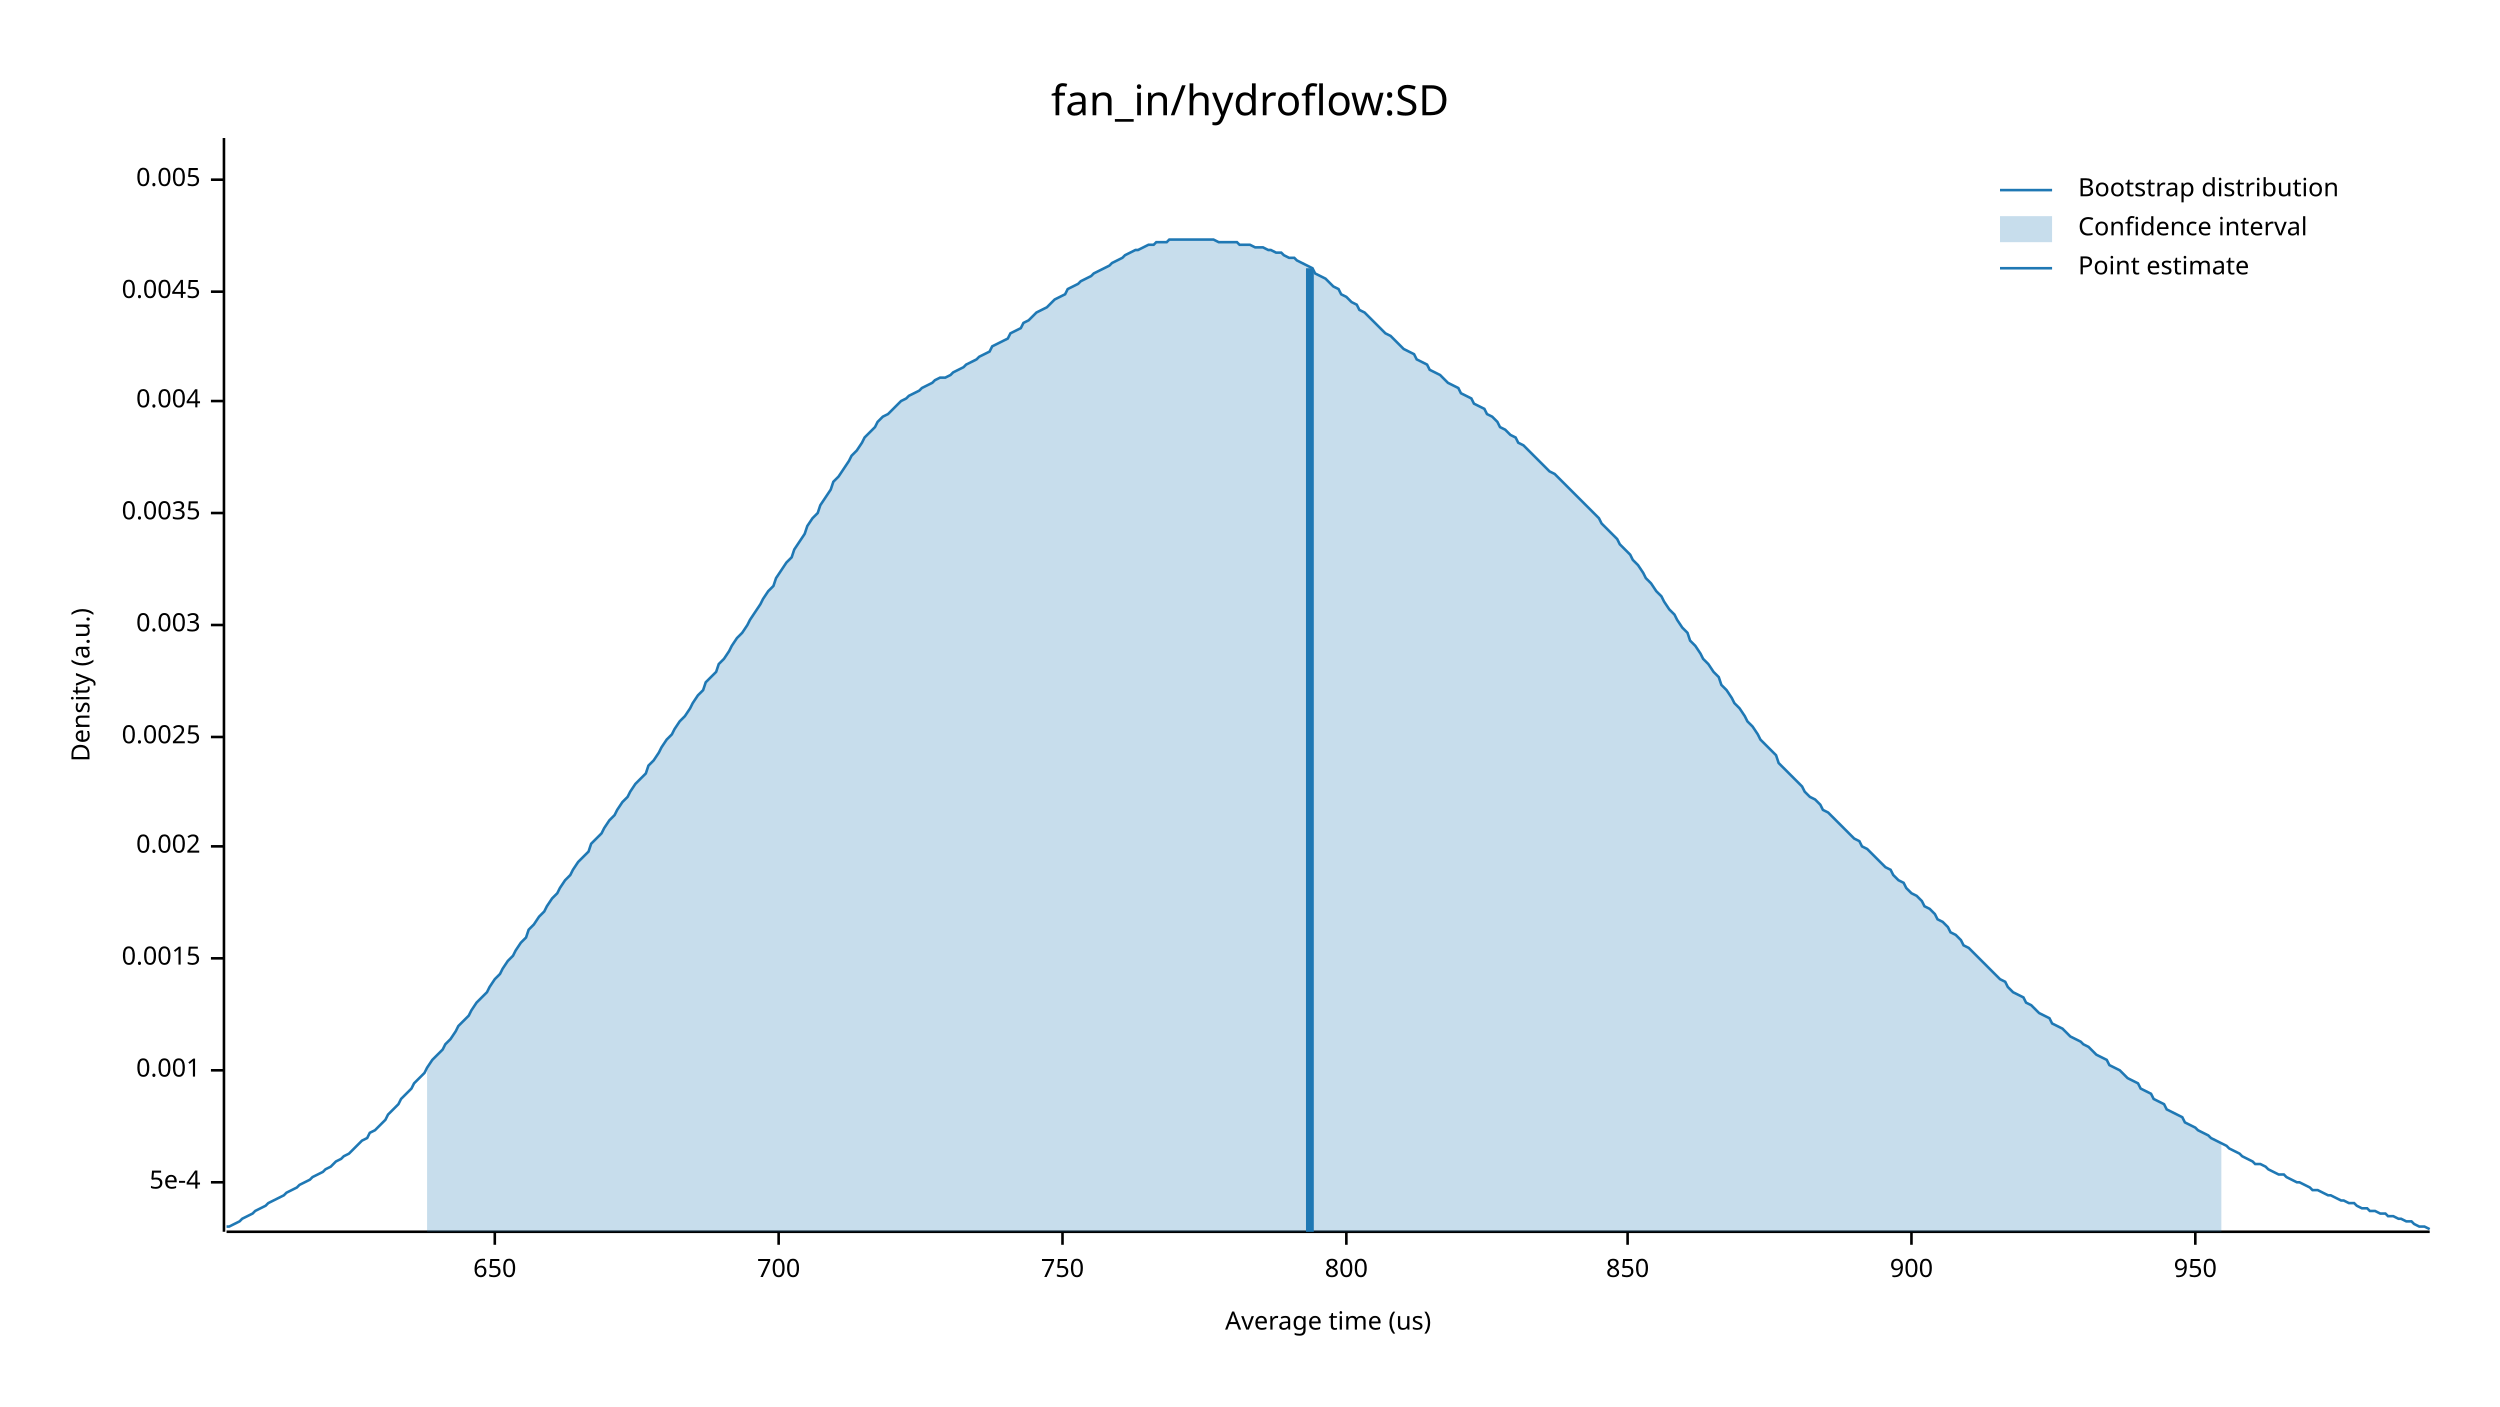
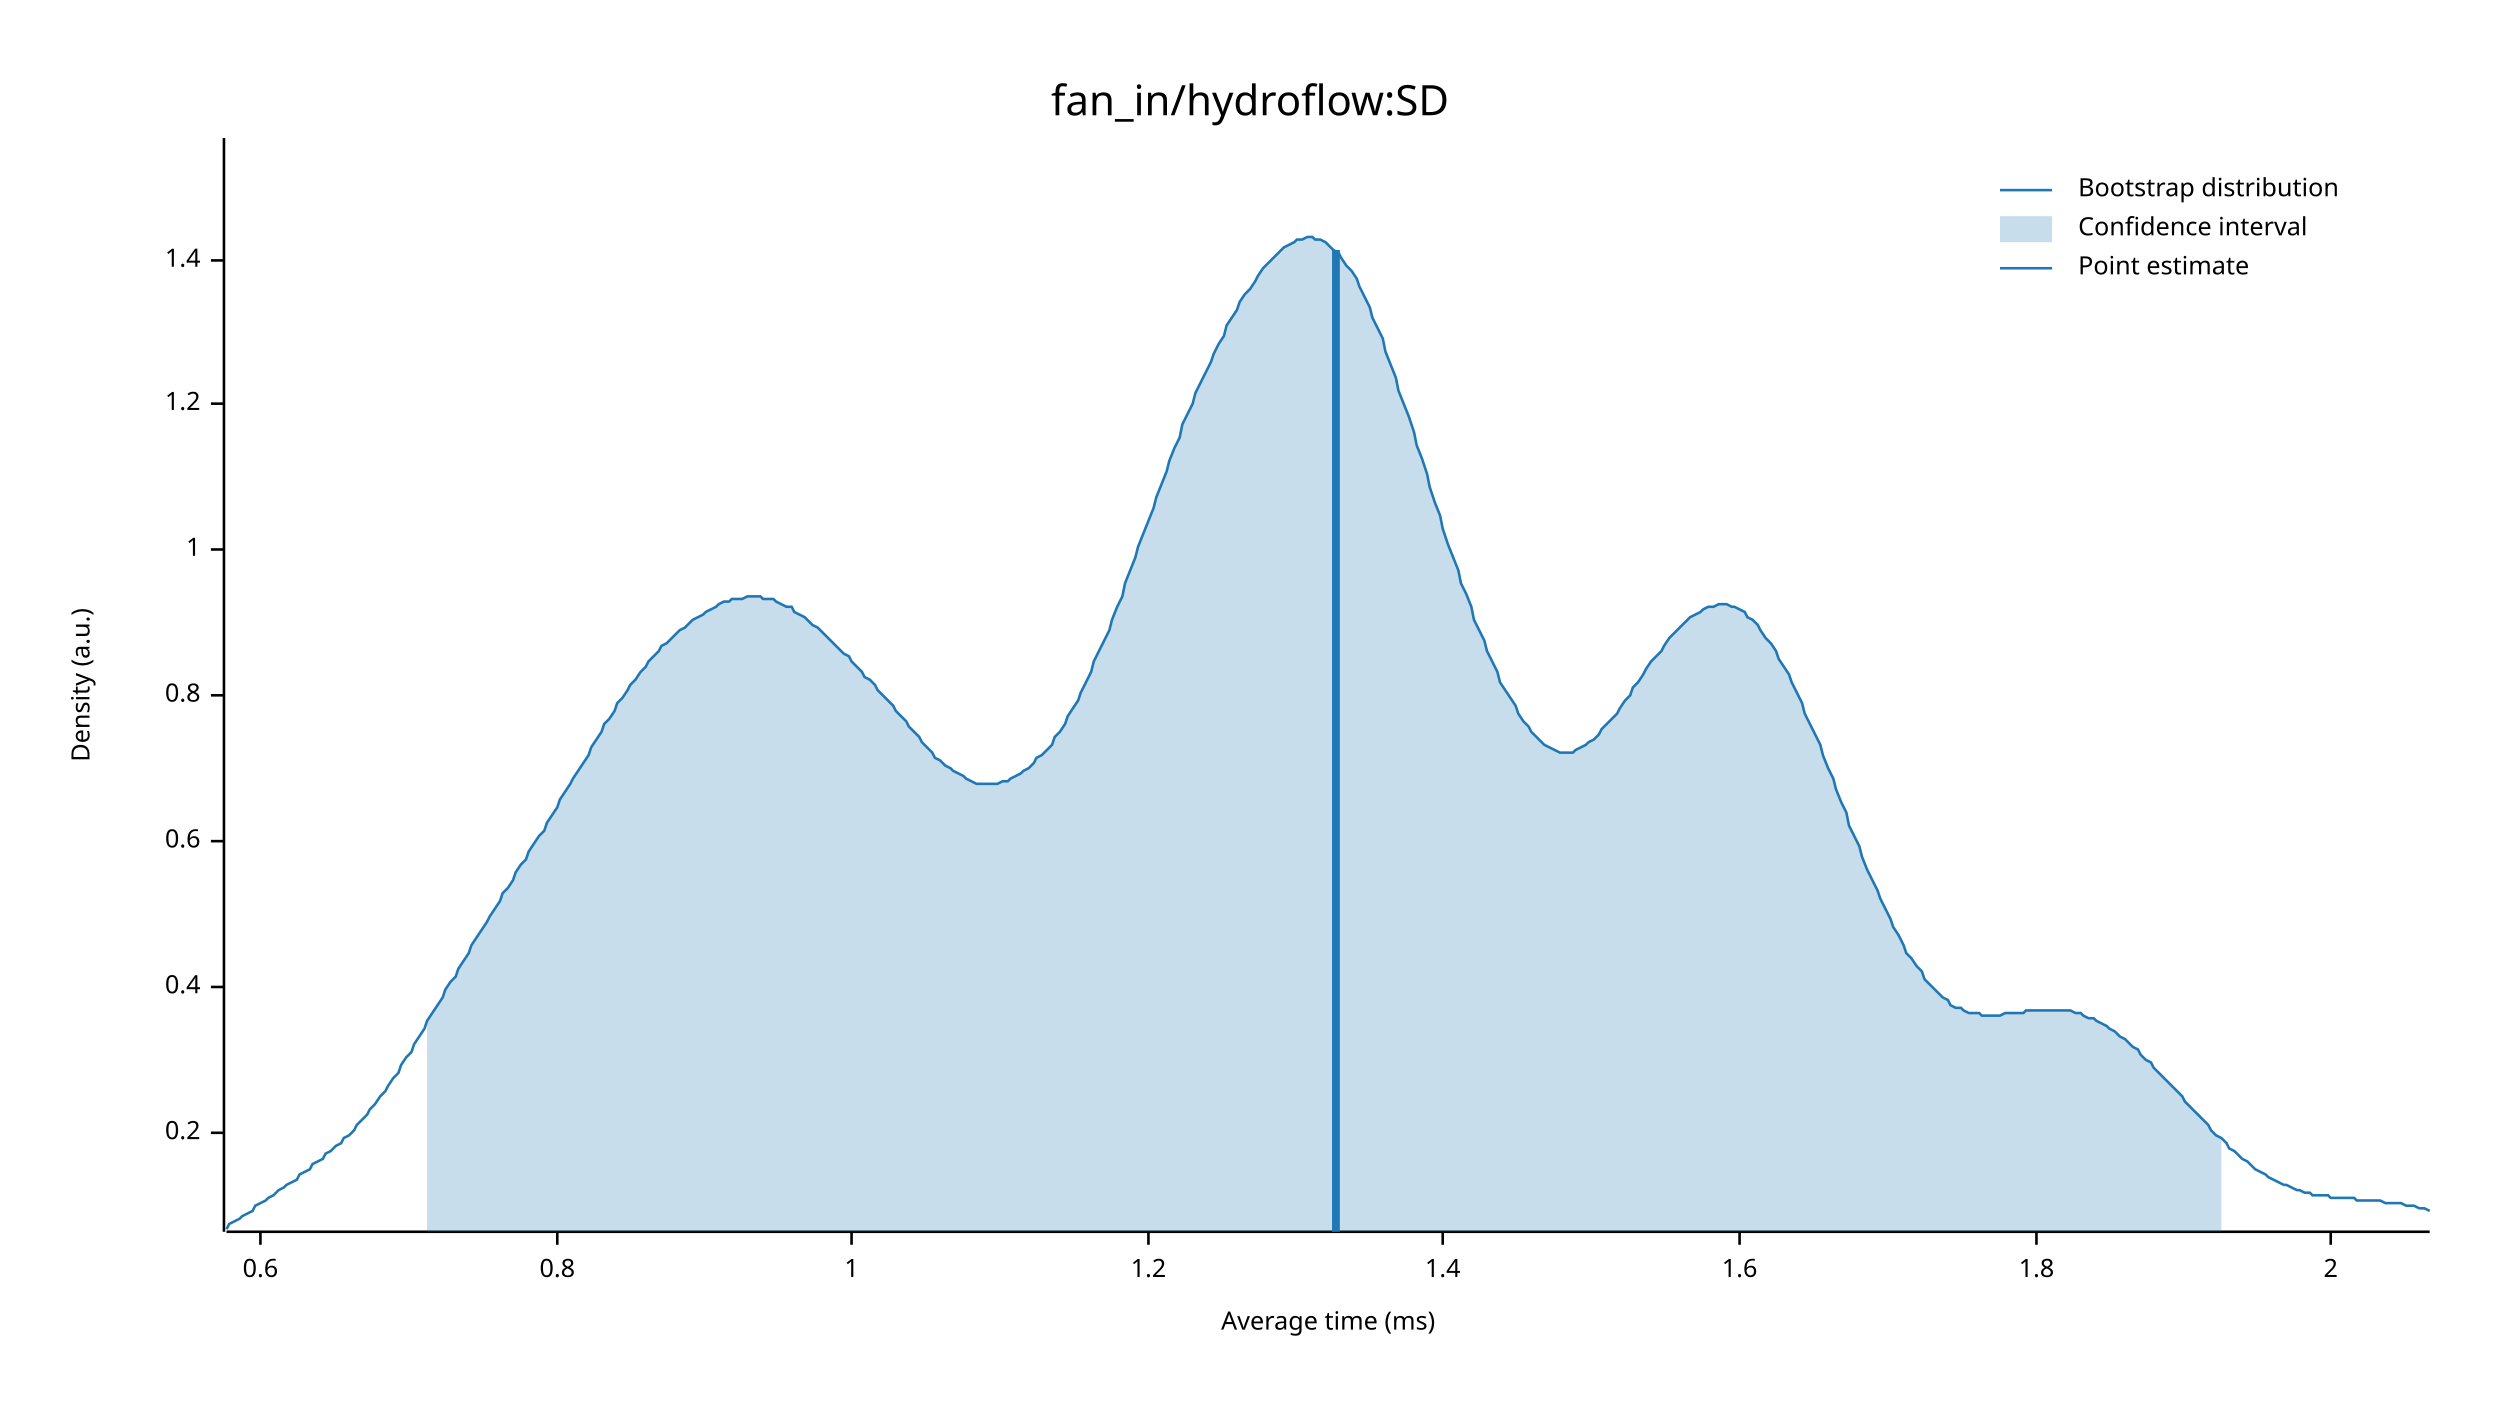
<svg xmlns="http://www.w3.org/2000/svg" width="960" height="540" viewBox="0 0 960 540">
  <text x="480" y="32" dy="0.76em" text-anchor="middle" font-family="sans-serif" font-size="16.129" opacity="1" fill="#000000">
fan_in/hydroflow:SD
</text>
  <text x="27" y="263" dy="0.76em" text-anchor="middle" font-family="sans-serif" font-size="9.677" opacity="1" fill="#000000" transform="rotate(270, 27, 263)">
Density (a.u.)
</text>
  <text x="510" y="513" dy="-0.5ex" text-anchor="middle" font-family="sans-serif" font-size="9.677" opacity="1" fill="#000000">
- Average time (us)
+ Average time (ms)
</text>
  <polyline fill="none" opacity="1" stroke="#000000" stroke-width="1" points="86,53 86,473 " />
-   <text x="77" y="454" dy="0.5ex" text-anchor="end" font-family="sans-serif" font-size="9.677" opacity="1" fill="#000000">
- 5e-4
+   <text x="77" y="435" dy="0.5ex" text-anchor="end" font-family="sans-serif" font-size="9.677" opacity="1" fill="#000000">
+ 0.2
</text>
-   <polyline fill="none" opacity="1" stroke="#000000" stroke-width="1" points="81,454 86,454 " />
-   <text x="77" y="411" dy="0.5ex" text-anchor="end" font-family="sans-serif" font-size="9.677" opacity="1" fill="#000000">
- 0.001
+   <polyline fill="none" opacity="1" stroke="#000000" stroke-width="1" points="81,435 86,435 " />
+   <text x="77" y="379" dy="0.5ex" text-anchor="end" font-family="sans-serif" font-size="9.677" opacity="1" fill="#000000">
+ 0.4
</text>
-   <polyline fill="none" opacity="1" stroke="#000000" stroke-width="1" points="81,411 86,411 " />
-   <text x="77" y="368" dy="0.5ex" text-anchor="end" font-family="sans-serif" font-size="9.677" opacity="1" fill="#000000">
- 0.0015
+   <polyline fill="none" opacity="1" stroke="#000000" stroke-width="1" points="81,379 86,379 " />
+   <text x="77" y="323" dy="0.5ex" text-anchor="end" font-family="sans-serif" font-size="9.677" opacity="1" fill="#000000">
+ 0.6
</text>
-   <polyline fill="none" opacity="1" stroke="#000000" stroke-width="1" points="81,368 86,368 " />
-   <text x="77" y="325" dy="0.5ex" text-anchor="end" font-family="sans-serif" font-size="9.677" opacity="1" fill="#000000">
- 0.002
+   <polyline fill="none" opacity="1" stroke="#000000" stroke-width="1" points="81,323 86,323 " />
+   <text x="77" y="267" dy="0.5ex" text-anchor="end" font-family="sans-serif" font-size="9.677" opacity="1" fill="#000000">
+ 0.8
</text>
-   <polyline fill="none" opacity="1" stroke="#000000" stroke-width="1" points="81,325 86,325 " />
-   <text x="77" y="283" dy="0.5ex" text-anchor="end" font-family="sans-serif" font-size="9.677" opacity="1" fill="#000000">
- 0.0025
+   <polyline fill="none" opacity="1" stroke="#000000" stroke-width="1" points="81,267 86,267 " />
+   <text x="77" y="211" dy="0.5ex" text-anchor="end" font-family="sans-serif" font-size="9.677" opacity="1" fill="#000000">
+ 1
</text>
-   <polyline fill="none" opacity="1" stroke="#000000" stroke-width="1" points="81,283 86,283 " />
-   <text x="77" y="240" dy="0.5ex" text-anchor="end" font-family="sans-serif" font-size="9.677" opacity="1" fill="#000000">
- 0.003
+   <polyline fill="none" opacity="1" stroke="#000000" stroke-width="1" points="81,211 86,211 " />
+   <text x="77" y="155" dy="0.5ex" text-anchor="end" font-family="sans-serif" font-size="9.677" opacity="1" fill="#000000">
+ 1.2
</text>
-   <polyline fill="none" opacity="1" stroke="#000000" stroke-width="1" points="81,240 86,240 " />
-   <text x="77" y="197" dy="0.5ex" text-anchor="end" font-family="sans-serif" font-size="9.677" opacity="1" fill="#000000">
- 0.0035
+   <polyline fill="none" opacity="1" stroke="#000000" stroke-width="1" points="81,155 86,155 " />
+   <text x="77" y="100" dy="0.5ex" text-anchor="end" font-family="sans-serif" font-size="9.677" opacity="1" fill="#000000">
+ 1.4
</text>
-   <polyline fill="none" opacity="1" stroke="#000000" stroke-width="1" points="81,197 86,197 " />
-   <text x="77" y="154" dy="0.5ex" text-anchor="end" font-family="sans-serif" font-size="9.677" opacity="1" fill="#000000">
- 0.004
+   <polyline fill="none" opacity="1" stroke="#000000" stroke-width="1" points="81,100 86,100 " />
+   <polyline fill="none" opacity="1" stroke="#000000" stroke-width="1" points="87,473 933,473 " />
+   <text x="100" y="483" dy="0.76em" text-anchor="middle" font-family="sans-serif" font-size="9.677" opacity="1" fill="#000000">
+ 0.6
</text>
-   <polyline fill="none" opacity="1" stroke="#000000" stroke-width="1" points="81,154 86,154 " />
-   <text x="77" y="112" dy="0.5ex" text-anchor="end" font-family="sans-serif" font-size="9.677" opacity="1" fill="#000000">
- 0.0045
+   <polyline fill="none" opacity="1" stroke="#000000" stroke-width="1" points="100,473 100,478 " />
+   <text x="214" y="483" dy="0.76em" text-anchor="middle" font-family="sans-serif" font-size="9.677" opacity="1" fill="#000000">
+ 0.8
</text>
-   <polyline fill="none" opacity="1" stroke="#000000" stroke-width="1" points="81,112 86,112 " />
-   <text x="77" y="69" dy="0.5ex" text-anchor="end" font-family="sans-serif" font-size="9.677" opacity="1" fill="#000000">
- 0.005
+   <polyline fill="none" opacity="1" stroke="#000000" stroke-width="1" points="214,473 214,478 " />
+   <text x="327" y="483" dy="0.76em" text-anchor="middle" font-family="sans-serif" font-size="9.677" opacity="1" fill="#000000">
+ 1
</text>
-   <polyline fill="none" opacity="1" stroke="#000000" stroke-width="1" points="81,69 86,69 " />
-   <polyline fill="none" opacity="1" stroke="#000000" stroke-width="1" points="87,473 933,473 " />
-   <text x="190" y="483" dy="0.76em" text-anchor="middle" font-family="sans-serif" font-size="9.677" opacity="1" fill="#000000">
- 650
+   <polyline fill="none" opacity="1" stroke="#000000" stroke-width="1" points="327,473 327,478 " />
+   <text x="441" y="483" dy="0.76em" text-anchor="middle" font-family="sans-serif" font-size="9.677" opacity="1" fill="#000000">
+ 1.2
</text>
-   <polyline fill="none" opacity="1" stroke="#000000" stroke-width="1" points="190,473 190,478 " />
-   <text x="299" y="483" dy="0.76em" text-anchor="middle" font-family="sans-serif" font-size="9.677" opacity="1" fill="#000000">
- 700
+   <polyline fill="none" opacity="1" stroke="#000000" stroke-width="1" points="441,473 441,478 " />
+   <text x="554" y="483" dy="0.76em" text-anchor="middle" font-family="sans-serif" font-size="9.677" opacity="1" fill="#000000">
+ 1.4
</text>
-   <polyline fill="none" opacity="1" stroke="#000000" stroke-width="1" points="299,473 299,478 " />
-   <text x="408" y="483" dy="0.76em" text-anchor="middle" font-family="sans-serif" font-size="9.677" opacity="1" fill="#000000">
- 750
+   <polyline fill="none" opacity="1" stroke="#000000" stroke-width="1" points="554,473 554,478 " />
+   <text x="668" y="483" dy="0.76em" text-anchor="middle" font-family="sans-serif" font-size="9.677" opacity="1" fill="#000000">
+ 1.6
</text>
-   <polyline fill="none" opacity="1" stroke="#000000" stroke-width="1" points="408,473 408,478 " />
-   <text x="517" y="483" dy="0.76em" text-anchor="middle" font-family="sans-serif" font-size="9.677" opacity="1" fill="#000000">
- 800
+   <polyline fill="none" opacity="1" stroke="#000000" stroke-width="1" points="668,473 668,478 " />
+   <text x="782" y="483" dy="0.76em" text-anchor="middle" font-family="sans-serif" font-size="9.677" opacity="1" fill="#000000">
+ 1.8
</text>
-   <polyline fill="none" opacity="1" stroke="#000000" stroke-width="1" points="517,473 517,478 " />
-   <text x="625" y="483" dy="0.76em" text-anchor="middle" font-family="sans-serif" font-size="9.677" opacity="1" fill="#000000">
- 850
+   <polyline fill="none" opacity="1" stroke="#000000" stroke-width="1" points="782,473 782,478 " />
+   <text x="895" y="483" dy="0.76em" text-anchor="middle" font-family="sans-serif" font-size="9.677" opacity="1" fill="#000000">
+ 2
</text>
-   <polyline fill="none" opacity="1" stroke="#000000" stroke-width="1" points="625,473 625,478 " />
-   <text x="734" y="483" dy="0.76em" text-anchor="middle" font-family="sans-serif" font-size="9.677" opacity="1" fill="#000000">
- 900
- </text>
-   <polyline fill="none" opacity="1" stroke="#000000" stroke-width="1" points="734,473 734,478 " />
-   <text x="843" y="483" dy="0.76em" text-anchor="middle" font-family="sans-serif" font-size="9.677" opacity="1" fill="#000000">
- 950
- </text>
-   <polyline fill="none" opacity="1" stroke="#000000" stroke-width="1" points="843,473 843,478 " />
-   <polyline fill="none" opacity="1" stroke="#1F78B4" stroke-width="1" points="87,471 88,471 90,470 92,469 93,468 95,467 97,466 98,465 100,464 102,463 103,462 105,461 107,460 109,459 110,458 112,457 114,456 115,455 117,454 119,453 120,452 122,451 124,450 125,449 127,448 129,446 131,445 132,444 134,443 136,441 137,440 139,438 141,437 142,435 144,434 146,432 148,430 149,428 151,426 153,424 154,422 156,420 158,418 159,416 161,414 163,412 164,410 166,407 168,405 170,403 171,401 173,399 175,396 176,394 178,392 180,390 181,388 183,385 185,383 187,381 188,379 190,376 192,374 193,372 195,369 197,367 198,365 200,362 202,360 203,357 205,355 207,352 209,350 210,348 212,345 214,343 215,341 217,338 219,336 220,334 222,331 224,329 226,327 227,324 229,322 231,320 232,318 234,315 236,313 237,311 239,308 241,306 242,304 244,301 246,299 248,297 249,294 251,292 253,289 254,287 256,284 258,282 259,280 261,277 263,275 265,272 266,270 268,267 270,265 271,262 273,260 275,258 276,255 278,253 280,250 281,248 283,245 285,243 287,240 288,238 290,235 292,232 293,230 295,227 297,225 298,222 300,219 302,216 304,214 305,211 307,208 309,205 310,202 312,199 314,197 315,194 317,191 319,188 320,185 322,183 324,180 326,177 327,175 329,173 331,170 332,168 334,166 336,164 337,162 339,160 341,159 343,157 344,156 346,154 348,153 349,152 351,151 353,150 354,149 356,148 358,147 359,146 361,145 363,145 365,144 366,143 368,142 370,141 371,140 373,139 375,138 376,137 378,136 380,135 381,133 383,132 385,131 387,130 388,128 390,127 392,126 393,124 395,123 397,121 398,120 400,119 402,118 404,116 405,115 407,114 409,113 410,111 412,110 414,109 415,108 417,107 419,106 420,105 422,104 424,103 426,102 427,101 429,100 431,99 432,98 434,97 436,96 437,96 439,95 441,94 443,94 444,93 446,93 448,93 449,92 451,92 453,92 454,92 456,92 458,92 459,92 461,92 463,92 465,92 466,92 468,93 470,93 471,93 473,93 475,93 476,94 478,94 480,94 482,95 483,95 485,95 487,96 488,96 490,97 492,97 493,98 495,99 497,99 498,100 500,101 502,102 504,103 505,105 507,106 509,107 510,108 512,110 514,111 515,113 517,114 519,116 521,117 522,119 524,120 526,122 527,123 529,125 531,127 532,128 534,129 536,131 537,132 539,134 541,135 543,136 544,138 546,139 548,140 549,142 551,143 553,144 554,145 556,147 558,148 560,149 561,151 563,152 565,153 566,155 568,156 570,157 571,159 573,160 575,162 576,164 578,165 580,167 582,168 583,170 585,171 587,173 588,174 590,176 592,178 593,179 595,181 597,182 599,184 600,185 602,187 604,189 605,190 607,192 609,194 610,195 612,197 614,199 615,201 617,203 619,205 621,207 622,209 624,211 626,213 627,215 629,217 631,220 632,222 634,224 636,227 638,229 639,231 641,234 643,236 644,238 646,241 648,243 649,246 651,248 653,251 654,253 656,255 658,258 660,260 661,263 663,265 665,268 666,270 668,272 670,275 671,277 673,279 675,282 676,284 678,286 680,288 682,290 683,293 685,295 687,297 688,298 690,300 692,302 693,304 695,306 697,307 699,309 700,311 702,312 704,314 705,315 707,317 709,319 710,320 712,322 714,323 715,325 717,326 719,328 721,330 722,331 724,333 726,334 727,336 729,338 731,339 732,341 734,343 736,344 738,346 739,348 741,349 743,351 744,353 746,354 748,356 749,358 751,359 753,361 754,363 756,364 758,366 760,368 761,369 763,371 765,373 766,374 768,376 770,377 771,379 773,381 775,382 777,383 778,385 780,386 782,388 783,389 785,390 787,391 788,393 790,394 792,395 793,396 795,398 797,399 799,400 800,401 802,402 804,404 805,405 807,406 809,407 810,409 812,410 814,411 816,413 817,414 819,415 821,416 822,418 824,419 826,420 827,422 829,423 831,424 832,426 834,427 836,428 838,429 839,431 841,432 843,433 844,434 846,435 848,436 849,437 851,438 853,439 855,440 856,441 858,442 860,443 861,444 863,445 865,446 866,447 868,447 870,448 871,449 873,450 875,451 877,451 878,452 880,453 882,454 883,454 885,455 887,456 888,457 890,457 892,458 894,459 895,459 897,460 899,461 900,461 902,462 904,462 905,463 907,464 909,464 910,465 912,465 914,466 916,466 917,467 919,467 921,468 922,468 924,469 926,469 927,470 929,471 931,471 933,472 " />
-   <polygon opacity="0.25" fill="#1F78B4" points="164,410 166,407 168,405 170,403 171,401 173,399 175,396 176,394 178,392 180,390 181,388 183,385 185,383 187,381 188,379 190,376 192,374 193,372 195,369 197,367 198,365 200,362 202,360 203,357 205,355 207,352 209,350 210,348 212,345 214,343 215,341 217,338 219,336 220,334 222,331 224,329 226,327 227,324 229,322 231,320 232,318 234,315 236,313 237,311 239,308 241,306 242,304 244,301 246,299 248,297 249,294 251,292 253,289 254,287 256,284 258,282 259,280 261,277 263,275 265,272 266,270 268,267 270,265 271,262 273,260 275,258 276,255 278,253 280,250 281,248 283,245 285,243 287,240 288,238 290,235 292,232 293,230 295,227 297,225 298,222 300,219 302,216 304,214 305,211 307,208 309,205 310,202 312,199 314,197 315,194 317,191 319,188 320,185 322,183 324,180 326,177 327,175 329,173 331,170 332,168 334,166 336,164 337,162 339,160 341,159 343,157 344,156 346,154 348,153 349,152 351,151 353,150 354,149 356,148 358,147 359,146 361,145 363,145 365,144 366,143 368,142 370,141 371,140 373,139 375,138 376,137 378,136 380,135 381,133 383,132 385,131 387,130 388,128 390,127 392,126 393,124 395,123 397,121 398,120 400,119 402,118 404,116 405,115 407,114 409,113 410,111 412,110 414,109 415,108 417,107 419,106 420,105 422,104 424,103 426,102 427,101 429,100 431,99 432,98 434,97 436,96 437,96 439,95 441,94 443,94 444,93 446,93 448,93 449,92 451,92 453,92 454,92 456,92 458,92 459,92 461,92 463,92 465,92 466,92 468,93 470,93 471,93 473,93 475,93 476,94 478,94 480,94 482,95 483,95 485,95 487,96 488,96 490,97 492,97 493,98 495,99 497,99 498,100 500,101 502,102 504,103 505,105 507,106 509,107 510,108 512,110 514,111 515,113 517,114 519,116 521,117 522,119 524,120 526,122 527,123 529,125 531,127 532,128 534,129 536,131 537,132 539,134 541,135 543,136 544,138 546,139 548,140 549,142 551,143 553,144 554,145 556,147 558,148 560,149 561,151 563,152 565,153 566,155 568,156 570,157 571,159 573,160 575,162 576,164 578,165 580,167 582,168 583,170 585,171 587,173 588,174 590,176 592,178 593,179 595,181 597,182 599,184 600,185 602,187 604,189 605,190 607,192 609,194 610,195 612,197 614,199 615,201 617,203 619,205 621,207 622,209 624,211 626,213 627,215 629,217 631,220 632,222 634,224 636,227 638,229 639,231 641,234 643,236 644,238 646,241 648,243 649,246 651,248 653,251 654,253 656,255 658,258 660,260 661,263 663,265 665,268 666,270 668,272 670,275 671,277 673,279 675,282 676,284 678,286 680,288 682,290 683,293 685,295 687,297 688,298 690,300 692,302 693,304 695,306 697,307 699,309 700,311 702,312 704,314 705,315 707,317 709,319 710,320 712,322 714,323 715,325 717,326 719,328 721,330 722,331 724,333 726,334 727,336 729,338 731,339 732,341 734,343 736,344 738,346 739,348 741,349 743,351 744,353 746,354 748,356 749,358 751,359 753,361 754,363 756,364 758,366 760,368 761,369 763,371 765,373 766,374 768,376 770,377 771,379 773,381 775,382 777,383 778,385 780,386 782,388 783,389 785,390 787,391 788,393 790,394 792,395 793,396 795,398 797,399 799,400 800,401 802,402 804,404 805,405 807,406 809,407 810,409 812,410 814,411 816,413 817,414 819,415 821,416 822,418 824,419 826,420 827,422 829,423 831,424 832,426 834,427 836,428 838,429 839,431 841,432 843,433 844,434 846,435 848,436 849,437 851,438 853,439 853,473 164,473 " />
-   <polyline fill="none" opacity="1" stroke="#1F78B4" stroke-width="3" points="503,473 503,103 " />
+   <polyline fill="none" opacity="1" stroke="#000000" stroke-width="1" points="895,473 895,478 " />
+   <polyline fill="none" opacity="1" stroke="#1F78B4" stroke-width="1" points="87,472 88,470 90,469 92,468 93,467 95,466 97,465 98,463 100,462 102,461 103,460 105,459 107,457 109,456 110,455 112,454 114,453 115,451 117,450 119,449 120,447 122,446 124,445 125,443 127,442 129,440 131,439 132,437 134,436 136,434 137,432 139,430 141,428 142,426 144,424 146,421 148,419 149,417 151,414 153,412 154,409 156,406 158,404 159,401 161,398 163,395 164,392 166,389 168,386 170,383 171,380 173,377 175,375 176,372 178,369 180,366 181,363 183,360 185,357 187,354 188,352 190,349 192,346 193,343 195,341 197,338 198,335 200,332 202,330 203,327 205,324 207,321 209,319 210,316 212,313 214,310 215,307 217,304 219,301 220,299 222,296 224,293 226,290 227,287 229,284 231,281 232,278 234,276 236,273 237,270 239,268 241,265 242,263 244,261 246,258 248,256 249,254 251,252 253,250 254,248 256,247 258,245 259,244 261,242 263,241 265,239 266,238 268,237 270,236 271,235 273,234 275,233 276,232 278,231 280,231 281,230 283,230 285,230 287,229 288,229 290,229 292,229 293,230 295,230 297,230 298,231 300,232 302,233 304,233 305,235 307,236 309,237 310,238 312,240 314,241 315,242 317,244 319,246 320,247 322,249 324,251 326,252 327,254 329,256 331,258 332,260 334,261 336,263 337,265 339,267 341,269 343,271 344,273 346,275 348,277 349,279 351,281 353,283 354,285 356,287 358,289 359,291 361,292 363,294 365,295 366,296 368,297 370,298 371,299 373,300 375,301 376,301 378,301 380,301 381,301 383,301 385,300 387,300 388,299 390,298 392,297 393,296 395,295 397,293 398,291 400,290 402,288 404,286 405,283 407,281 409,278 410,275 412,272 414,269 415,266 417,262 419,258 420,254 422,250 424,246 426,242 427,238 429,233 431,229 432,224 434,219 436,214 437,210 439,205 441,200 443,195 444,191 446,186 448,181 449,177 451,172 453,168 454,163 456,159 458,155 459,151 461,147 463,143 465,139 466,136 468,132 470,129 471,125 473,122 475,119 476,116 478,113 480,111 482,108 483,106 485,103 487,101 488,100 490,98 492,96 493,95 495,94 497,93 498,92 500,92 502,91 504,91 505,92 507,92 509,93 510,94 512,96 514,97 515,99 517,102 519,104 521,107 522,110 524,114 526,118 527,122 529,126 531,130 532,135 534,140 536,145 537,150 539,155 541,160 543,166 544,171 546,176 548,182 549,187 551,193 553,198 554,203 556,209 558,214 560,219 561,224 563,228 565,233 566,238 568,242 570,246 571,250 573,254 575,258 576,262 578,265 580,268 582,271 583,274 585,277 587,279 588,281 590,283 592,285 593,286 595,287 597,288 599,289 600,289 602,289 604,289 605,288 607,287 609,286 610,285 612,284 614,282 615,280 617,278 619,276 621,274 622,272 624,269 626,267 627,264 629,262 631,259 632,257 634,254 636,252 638,250 639,248 641,245 643,243 644,242 646,240 648,238 649,237 651,236 653,235 654,234 656,233 658,233 660,232 661,232 663,232 665,233 666,233 668,234 670,235 671,237 673,238 675,240 676,242 678,245 680,247 682,250 683,253 685,256 687,259 688,262 690,266 692,270 693,274 695,278 697,282 699,286 700,290 702,295 704,299 705,303 707,308 709,312 710,317 712,321 714,325 715,329 717,334 719,338 721,342 722,345 724,349 726,353 727,356 729,359 731,363 732,366 734,368 736,371 738,373 739,376 741,378 743,380 744,381 746,383 748,384 749,386 751,387 753,387 754,388 756,389 758,389 760,389 761,390 763,390 765,390 766,390 768,390 770,389 771,389 773,389 775,389 777,389 778,388 780,388 782,388 783,388 785,388 787,388 788,388 790,388 792,388 793,388 795,388 797,389 799,389 800,390 802,391 804,391 805,392 807,393 809,394 810,395 812,396 814,398 816,399 817,400 819,402 821,403 822,405 824,407 826,408 827,410 829,412 831,414 832,415 834,417 836,419 838,421 839,423 841,425 843,427 844,428 846,430 848,432 849,434 851,436 853,437 855,439 856,441 858,442 860,444 861,445 863,446 865,448 866,449 868,450 870,451 871,452 873,453 875,454 877,455 878,455 880,456 882,457 883,457 885,458 887,458 888,459 890,459 892,459 894,459 895,460 897,460 899,460 900,460 902,460 904,460 905,461 907,461 909,461 910,461 912,461 914,461 916,462 917,462 919,462 921,462 922,462 924,463 926,463 927,463 929,464 931,464 933,465 " />
+   <polygon opacity="0.25" fill="#1F78B4" points="164,392 166,389 168,386 170,383 171,380 173,377 175,375 176,372 178,369 180,366 181,363 183,360 185,357 187,354 188,352 190,349 192,346 193,343 195,341 197,338 198,335 200,332 202,330 203,327 205,324 207,321 209,319 210,316 212,313 214,310 215,307 217,304 219,301 220,299 222,296 224,293 226,290 227,287 229,284 231,281 232,278 234,276 236,273 237,270 239,268 241,265 242,263 244,261 246,258 248,256 249,254 251,252 253,250 254,248 256,247 258,245 259,244 261,242 263,241 265,239 266,238 268,237 270,236 271,235 273,234 275,233 276,232 278,231 280,231 281,230 283,230 285,230 287,229 288,229 290,229 292,229 293,230 295,230 297,230 298,231 300,232 302,233 304,233 305,235 307,236 309,237 310,238 312,240 314,241 315,242 317,244 319,246 320,247 322,249 324,251 326,252 327,254 329,256 331,258 332,260 334,261 336,263 337,265 339,267 341,269 343,271 344,273 346,275 348,277 349,279 351,281 353,283 354,285 356,287 358,289 359,291 361,292 363,294 365,295 366,296 368,297 370,298 371,299 373,300 375,301 376,301 378,301 380,301 381,301 383,301 385,300 387,300 388,299 390,298 392,297 393,296 395,295 397,293 398,291 400,290 402,288 404,286 405,283 407,281 409,278 410,275 412,272 414,269 415,266 417,262 419,258 420,254 422,250 424,246 426,242 427,238 429,233 431,229 432,224 434,219 436,214 437,210 439,205 441,200 443,195 444,191 446,186 448,181 449,177 451,172 453,168 454,163 456,159 458,155 459,151 461,147 463,143 465,139 466,136 468,132 470,129 471,125 473,122 475,119 476,116 478,113 480,111 482,108 483,106 485,103 487,101 488,100 490,98 492,96 493,95 495,94 497,93 498,92 500,92 502,91 504,91 505,92 507,92 509,93 510,94 512,96 514,97 515,99 517,102 519,104 521,107 522,110 524,114 526,118 527,122 529,126 531,130 532,135 534,140 536,145 537,150 539,155 541,160 543,166 544,171 546,176 548,182 549,187 551,193 553,198 554,203 556,209 558,214 560,219 561,224 563,228 565,233 566,238 568,242 570,246 571,250 573,254 575,258 576,262 578,265 580,268 582,271 583,274 585,277 587,279 588,281 590,283 592,285 593,286 595,287 597,288 599,289 600,289 602,289 604,289 605,288 607,287 609,286 610,285 612,284 614,282 615,280 617,278 619,276 621,274 622,272 624,269 626,267 627,264 629,262 631,259 632,257 634,254 636,252 638,250 639,248 641,245 643,243 644,242 646,240 648,238 649,237 651,236 653,235 654,234 656,233 658,233 660,232 661,232 663,232 665,233 666,233 668,234 670,235 671,237 673,238 675,240 676,242 678,245 680,247 682,250 683,253 685,256 687,259 688,262 690,266 692,270 693,274 695,278 697,282 699,286 700,290 702,295 704,299 705,303 707,308 709,312 710,317 712,321 714,325 715,329 717,334 719,338 721,342 722,345 724,349 726,353 727,356 729,359 731,363 732,366 734,368 736,371 738,373 739,376 741,378 743,380 744,381 746,383 748,384 749,386 751,387 753,387 754,388 756,389 758,389 760,389 761,390 763,390 765,390 766,390 768,390 770,389 771,389 773,389 775,389 777,389 778,388 780,388 782,388 783,388 785,388 787,388 788,388 790,388 792,388 793,388 795,388 797,389 799,389 800,390 802,391 804,391 805,392 807,393 809,394 810,395 812,396 814,398 816,399 817,400 819,402 821,403 822,405 824,407 826,408 827,410 829,412 831,414 832,415 834,417 836,419 838,421 839,423 841,425 843,427 844,428 846,430 848,432 849,434 851,436 853,437 853,473 164,473 " />
+   <polyline fill="none" opacity="1" stroke="#1F78B4" stroke-width="3" points="513,473 513,96 " />
  <text x="798" y="68" dy="0.76em" text-anchor="start" font-family="sans-serif" font-size="9.677" opacity="1" fill="#000000">
Bootstrap distribution
</text>
  <text x="798" y="83" dy="0.76em" text-anchor="start" font-family="sans-serif" font-size="9.677" opacity="1" fill="#000000">
Confidence interval
</text>
  <text x="798" y="98" dy="0.76em" text-anchor="start" font-family="sans-serif" font-size="9.677" opacity="1" fill="#000000">
Point estimate
</text>
  <polyline fill="none" opacity="1" stroke="#1F78B4" stroke-width="1" points="768,73 788,73 " />
  <rect x="768" y="83" width="20" height="10" opacity="0.25" fill="#1F78B4" stroke="none" />
  <polyline fill="none" opacity="1" stroke="#1F78B4" stroke-width="1" points="768,103 788,103 " />
</svg>
